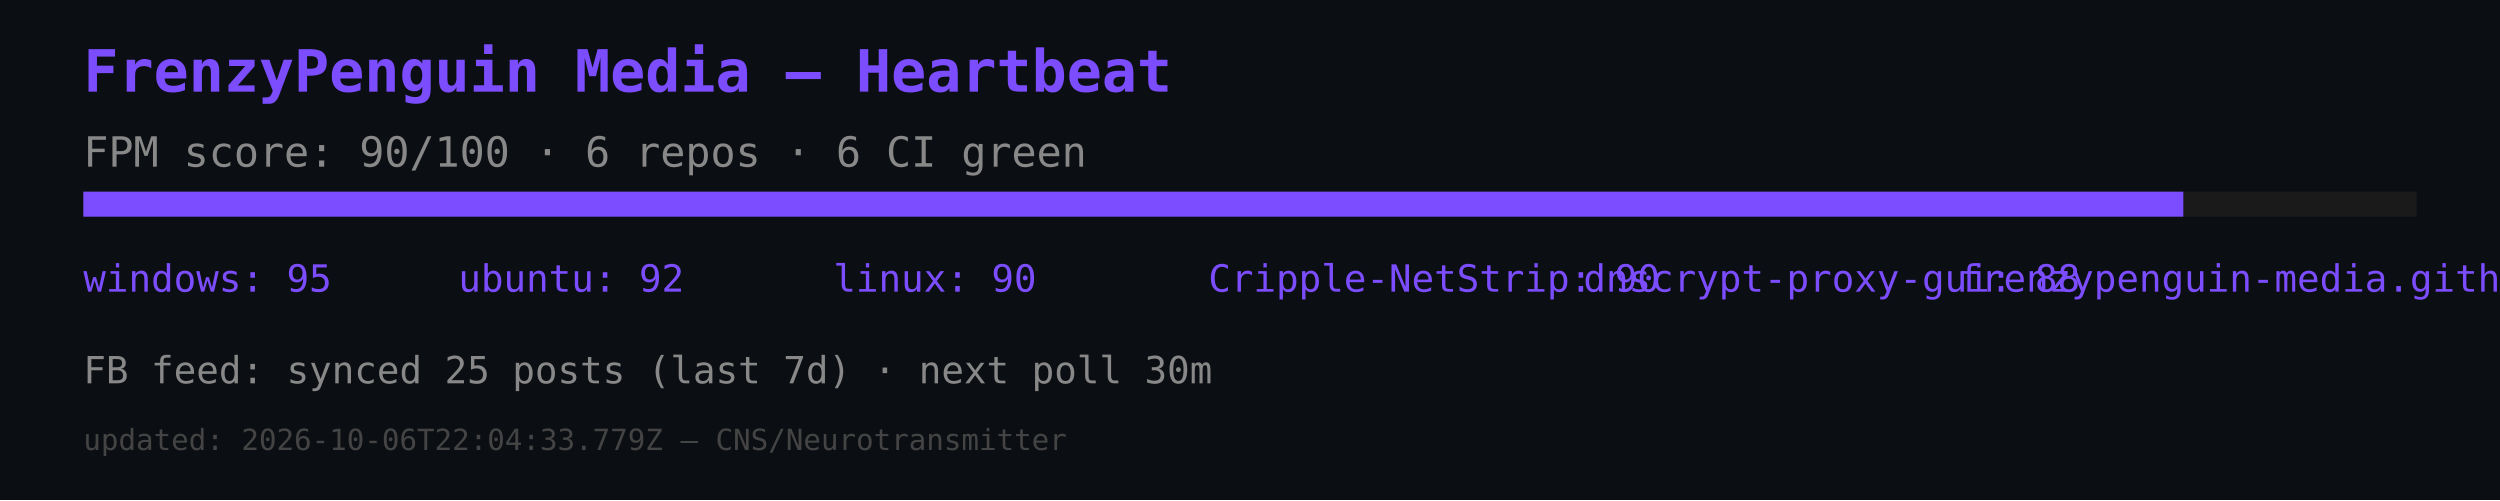
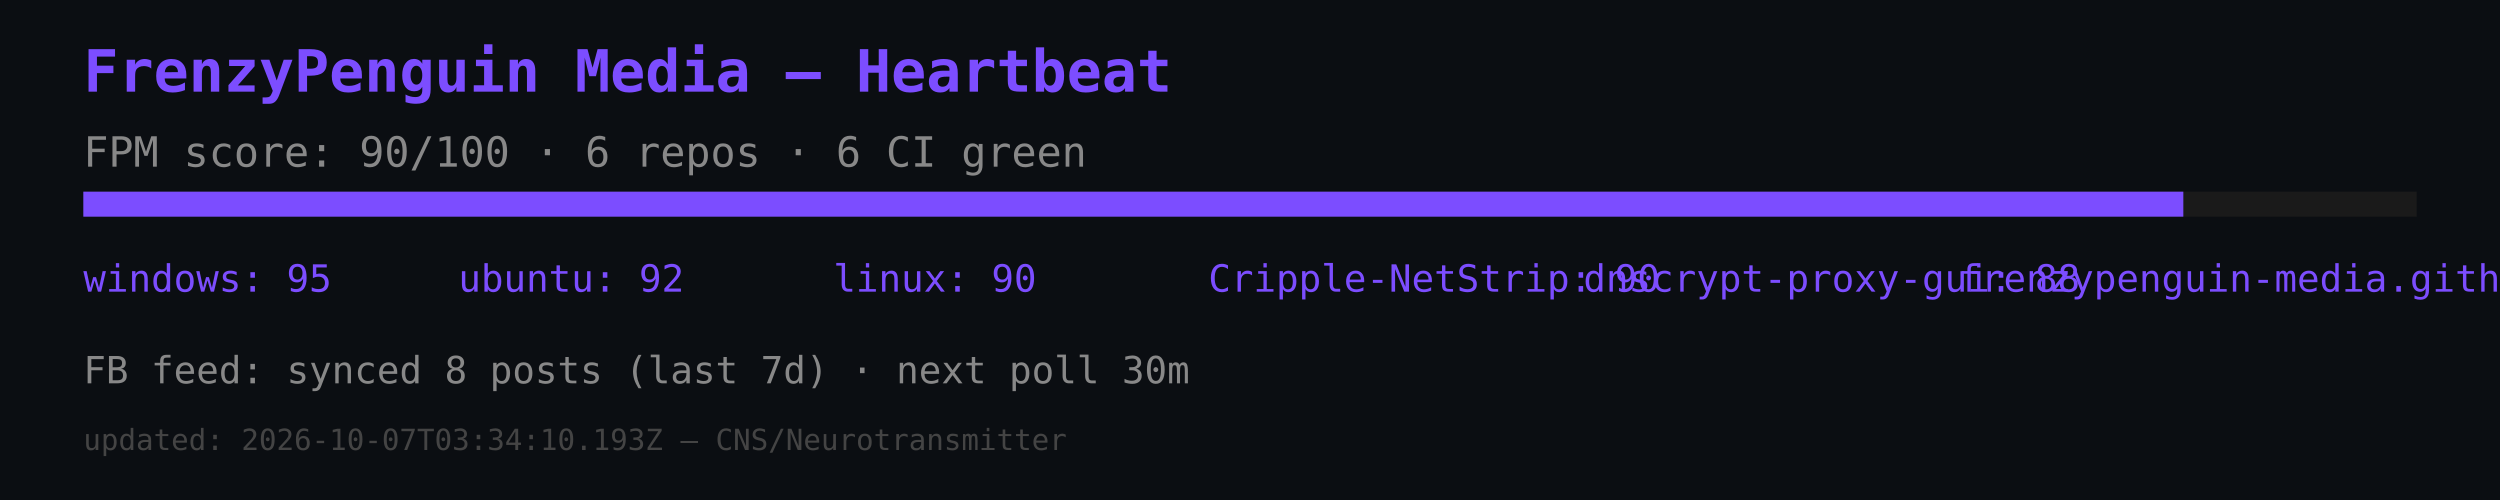
<svg xmlns="http://www.w3.org/2000/svg" width="600" height="120" viewBox="0 0 600 120">
  <rect width="600" height="120" fill="#0b0e12" />
  <text x="20" y="22" font-size="14" fill="#7c4dff" font-family="monospace" font-weight="bold">FrenzyPenguin Media — Heartbeat</text>
  <text x="20" y="40" font-size="10" fill="#888" font-family="monospace">FPM score: 90/100 · 6 repos · 6 CI green</text>
  <rect x="20" y="46" width="560" height="6" fill="#1a1a1a" />
  <rect x="20" y="46" width="504" height="6" fill="#7c4dff" />
  <text x="20" y="70" font-size="9" fill="#7c4dff" font-family="monospace">windows: 95</text>
  <text x="110" y="70" font-size="9" fill="#7c4dff" font-family="monospace">ubuntu: 92</text>
  <text x="200" y="70" font-size="9" fill="#7c4dff" font-family="monospace">linux: 90</text>
  <text x="290" y="70" font-size="9" fill="#7c4dff" font-family="monospace">Cripple-NetStrip: 90</text>
  <text x="380" y="70" font-size="9" fill="#7c4dff" font-family="monospace">dnscrypt-proxy-gui: 88</text>
  <text x="470" y="70" font-size="9" fill="#7c4dff" font-family="monospace">frenzypenguin-media.github.io: 87</text>
-   <text x="20" y="92" font-size="9" fill="#888" font-family="monospace">FB feed: synced 25 posts (last 7d) · next poll 30m</text>
-   <text x="20" y="108" font-size="7" fill="#444" font-family="monospace">updated: 2026-10-06T22:04:33.779Z — CNS/Neurotransmitter</text>
+   <text x="20" y="92" font-size="9" fill="#888" font-family="monospace">FB feed: synced 8 posts (last 7d) · next poll 30m</text>
+   <text x="20" y="108" font-size="7" fill="#444" font-family="monospace">updated: 2026-10-07T03:34:10.193Z — CNS/Neurotransmitter</text>
</svg>
